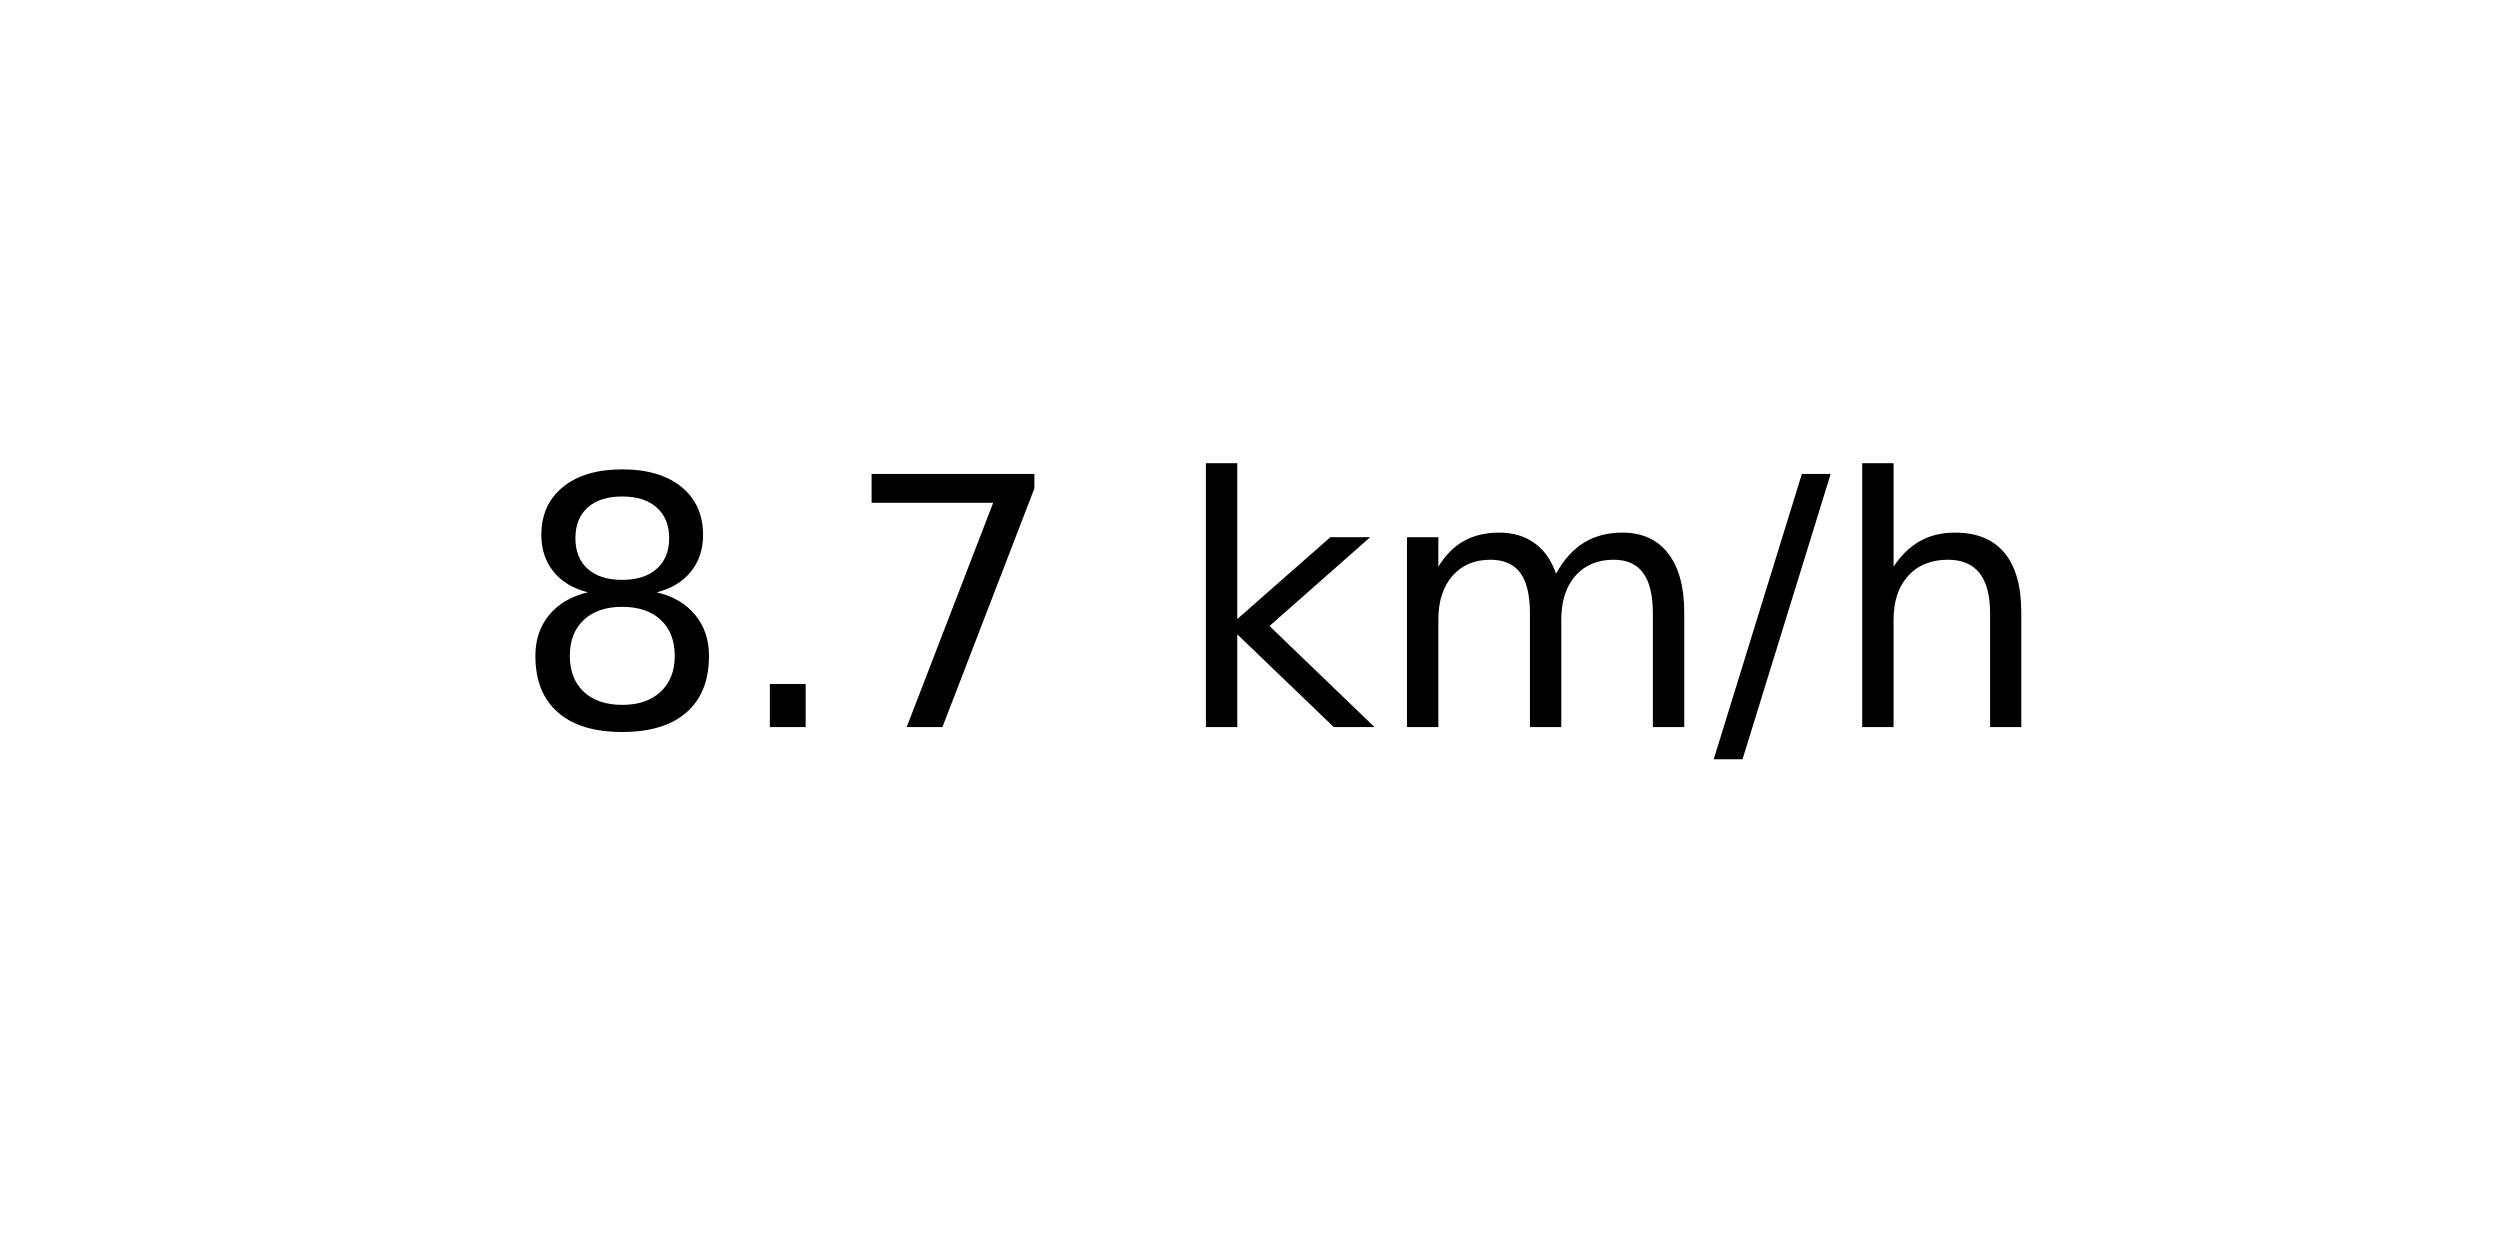
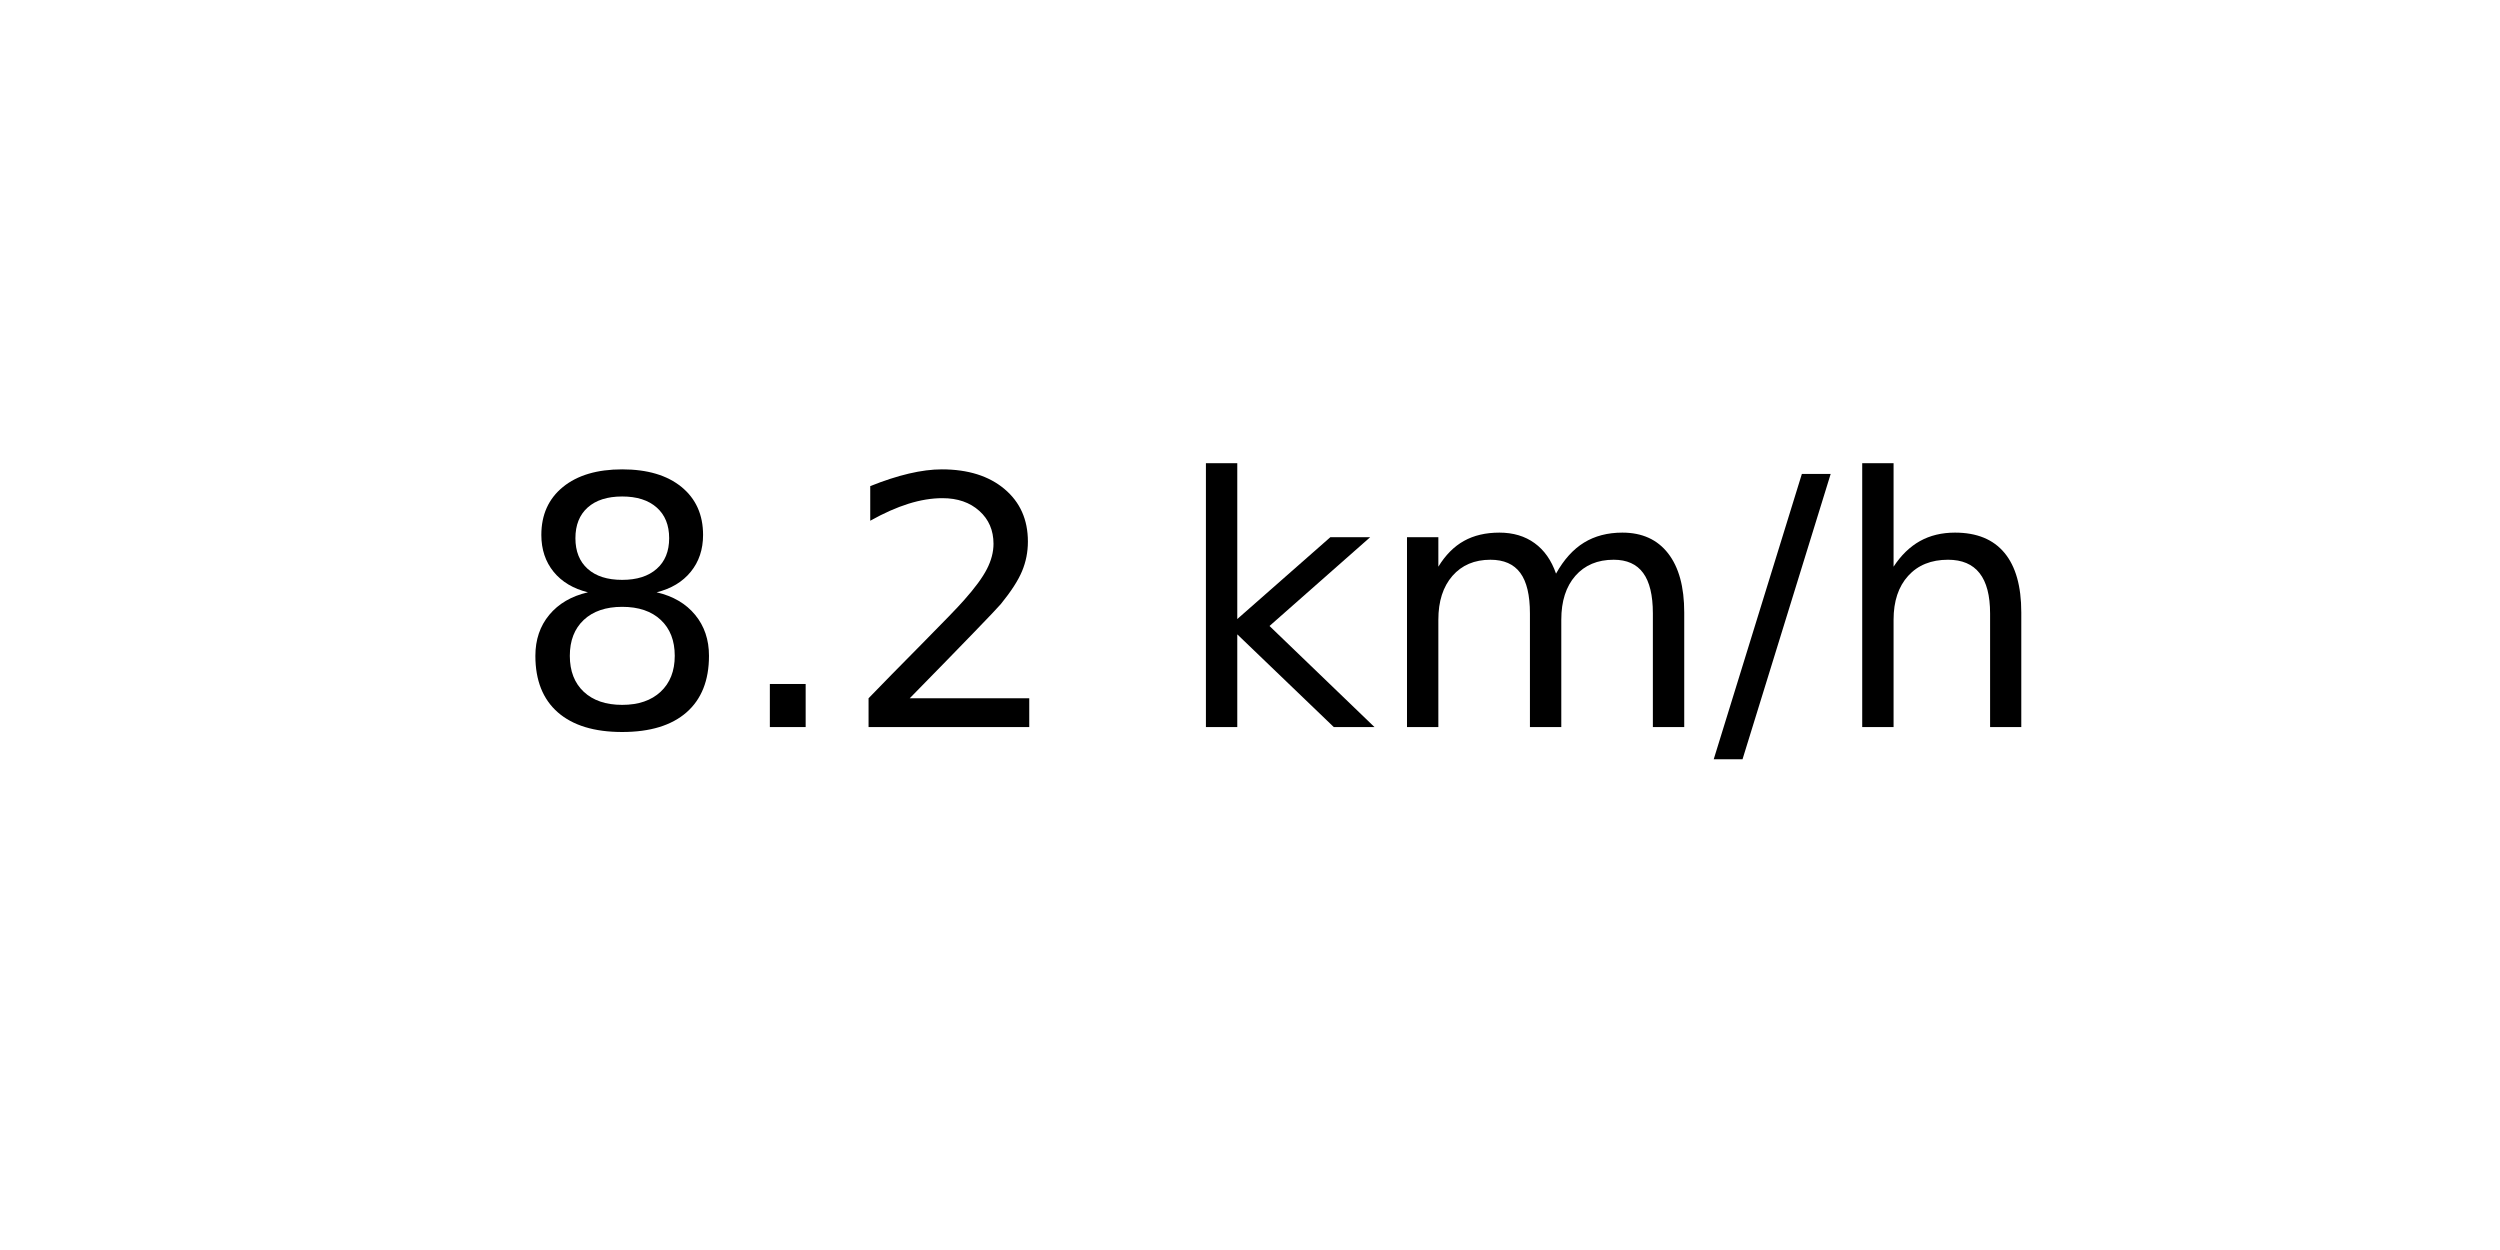
<svg xmlns="http://www.w3.org/2000/svg" xmlns:xlink="http://www.w3.org/1999/xlink" width="72pt" height="36pt" viewBox="0 0 72 36" version="1.1">
  <defs>
    <style type="text/css">*{stroke-linejoin: round; stroke-linecap: butt}</style>
  </defs>
  <g id="figure_1">
    <g id="axes_1">
      <g id="text_1">
        <g transform="translate(14.74062 20.93937) scale(0.1 -0.1)">
          <defs>
            <path id="DejaVuSans-38" d="M 2034 2216  Q 1584 2216 1326 1975  Q 1069 1734 1069 1313  Q 1069 891 1326 650  Q 1584 409 2034 409  Q 2484 409 2743 651  Q 3003 894 3003 1313  Q 3003 1734 2745 1975  Q 2488 2216 2034 2216  z M 1403 2484  Q 997 2584 770 2862  Q 544 3141 544 3541  Q 544 4100 942 4425  Q 1341 4750 2034 4750  Q 2731 4750 3128 4425  Q 3525 4100 3525 3541  Q 3525 3141 3298 2862  Q 3072 2584 2669 2484  Q 3125 2378 3379 2068  Q 3634 1759 3634 1313  Q 3634 634 3220 271  Q 2806 -91 2034 -91  Q 1263 -91 848 271  Q 434 634 434 1313  Q 434 1759 690 2068  Q 947 2378 1403 2484  z M 1172 3481  Q 1172 3119 1398 2916  Q 1625 2713 2034 2713  Q 2441 2713 2670 2916  Q 2900 3119 2900 3481  Q 2900 3844 2670 4047  Q 2441 4250 2034 4250  Q 1625 4250 1398 4047  Q 1172 3844 1172 3481  z " transform="scale(0.015625)" />
            <path id="DejaVuSans-2e" d="M 684 794  L 1344 794  L 1344 0  L 684 0  L 684 794  z " transform="scale(0.015625)" />
-             <path id="DejaVuSans-37" d="M 525 4666  L 3525 4666  L 3525 4397  L 1831 0  L 1172 0  L 2766 4134  L 525 4134  L 525 4666  z " transform="scale(0.015625)" />
+             <path id="DejaVuSans-32" d="M 1228 531  L 3431 531  L 3431 0  L 469 0  L 469 531  Q 828 903 1448 1529  Q 2069 2156 2228 2338  Q 2531 2678 2651 2914  Q 2772 3150 2772 3378  Q 2772 3750 2511 3984  Q 2250 4219 1831 4219  Q 1534 4219 1204 4116  Q 875 4013 500 3803  L 500 4441  Q 881 4594 1212 4672  Q 1544 4750 1819 4750  Q 2544 4750 2975 4387  Q 3406 4025 3406 3419  Q 3406 3131 3298 2873  Q 3191 2616 2906 2266  Q 2828 2175 2409 1742  Q 1991 1309 1228 531  z " transform="scale(0.015625)" />
            <path id="DejaVuSans-20" transform="scale(0.015625)" />
            <path id="DejaVuSans-6b" d="M 581 4863  L 1159 4863  L 1159 1991  L 2875 3500  L 3609 3500  L 1753 1863  L 3688 0  L 2938 0  L 1159 1709  L 1159 0  L 581 0  L 581 4863  z " transform="scale(0.015625)" />
            <path id="DejaVuSans-6d" d="M 3328 2828  Q 3544 3216 3844 3400  Q 4144 3584 4550 3584  Q 5097 3584 5394 3201  Q 5691 2819 5691 2113  L 5691 0  L 5113 0  L 5113 2094  Q 5113 2597 4934 2840  Q 4756 3084 4391 3084  Q 3944 3084 3684 2787  Q 3425 2491 3425 1978  L 3425 0  L 2847 0  L 2847 2094  Q 2847 2600 2669 2842  Q 2491 3084 2119 3084  Q 1678 3084 1418 2786  Q 1159 2488 1159 1978  L 1159 0  L 581 0  L 581 3500  L 1159 3500  L 1159 2956  Q 1356 3278 1631 3431  Q 1906 3584 2284 3584  Q 2666 3584 2933 3390  Q 3200 3197 3328 2828  z " transform="scale(0.015625)" />
            <path id="DejaVuSans-2f" d="M 1625 4666  L 2156 4666  L 531 -594  L 0 -594  L 1625 4666  z " transform="scale(0.015625)" />
            <path id="DejaVuSans-68" d="M 3513 2113  L 3513 0  L 2938 0  L 2938 2094  Q 2938 2591 2744 2837  Q 2550 3084 2163 3084  Q 1697 3084 1428 2787  Q 1159 2491 1159 1978  L 1159 0  L 581 0  L 581 4863  L 1159 4863  L 1159 2956  Q 1366 3272 1645 3428  Q 1925 3584 2291 3584  Q 2894 3584 3203 3211  Q 3513 2838 3513 2113  z " transform="scale(0.015625)" />
          </defs>
          <use xlink:href="#DejaVuSans-38" />
          <use xlink:href="#DejaVuSans-2e" x="63.623" />
-           <use xlink:href="#DejaVuSans-37" x="95.41" />
+           <use xlink:href="#DejaVuSans-32" x="95.41" />
          <use xlink:href="#DejaVuSans-20" x="159.033" />
          <use xlink:href="#DejaVuSans-6b" x="190.82" />
          <use xlink:href="#DejaVuSans-6d" x="248.73" />
          <use xlink:href="#DejaVuSans-2f" x="346.143" />
          <use xlink:href="#DejaVuSans-68" x="379.834" />
        </g>
      </g>
    </g>
  </g>
</svg>
